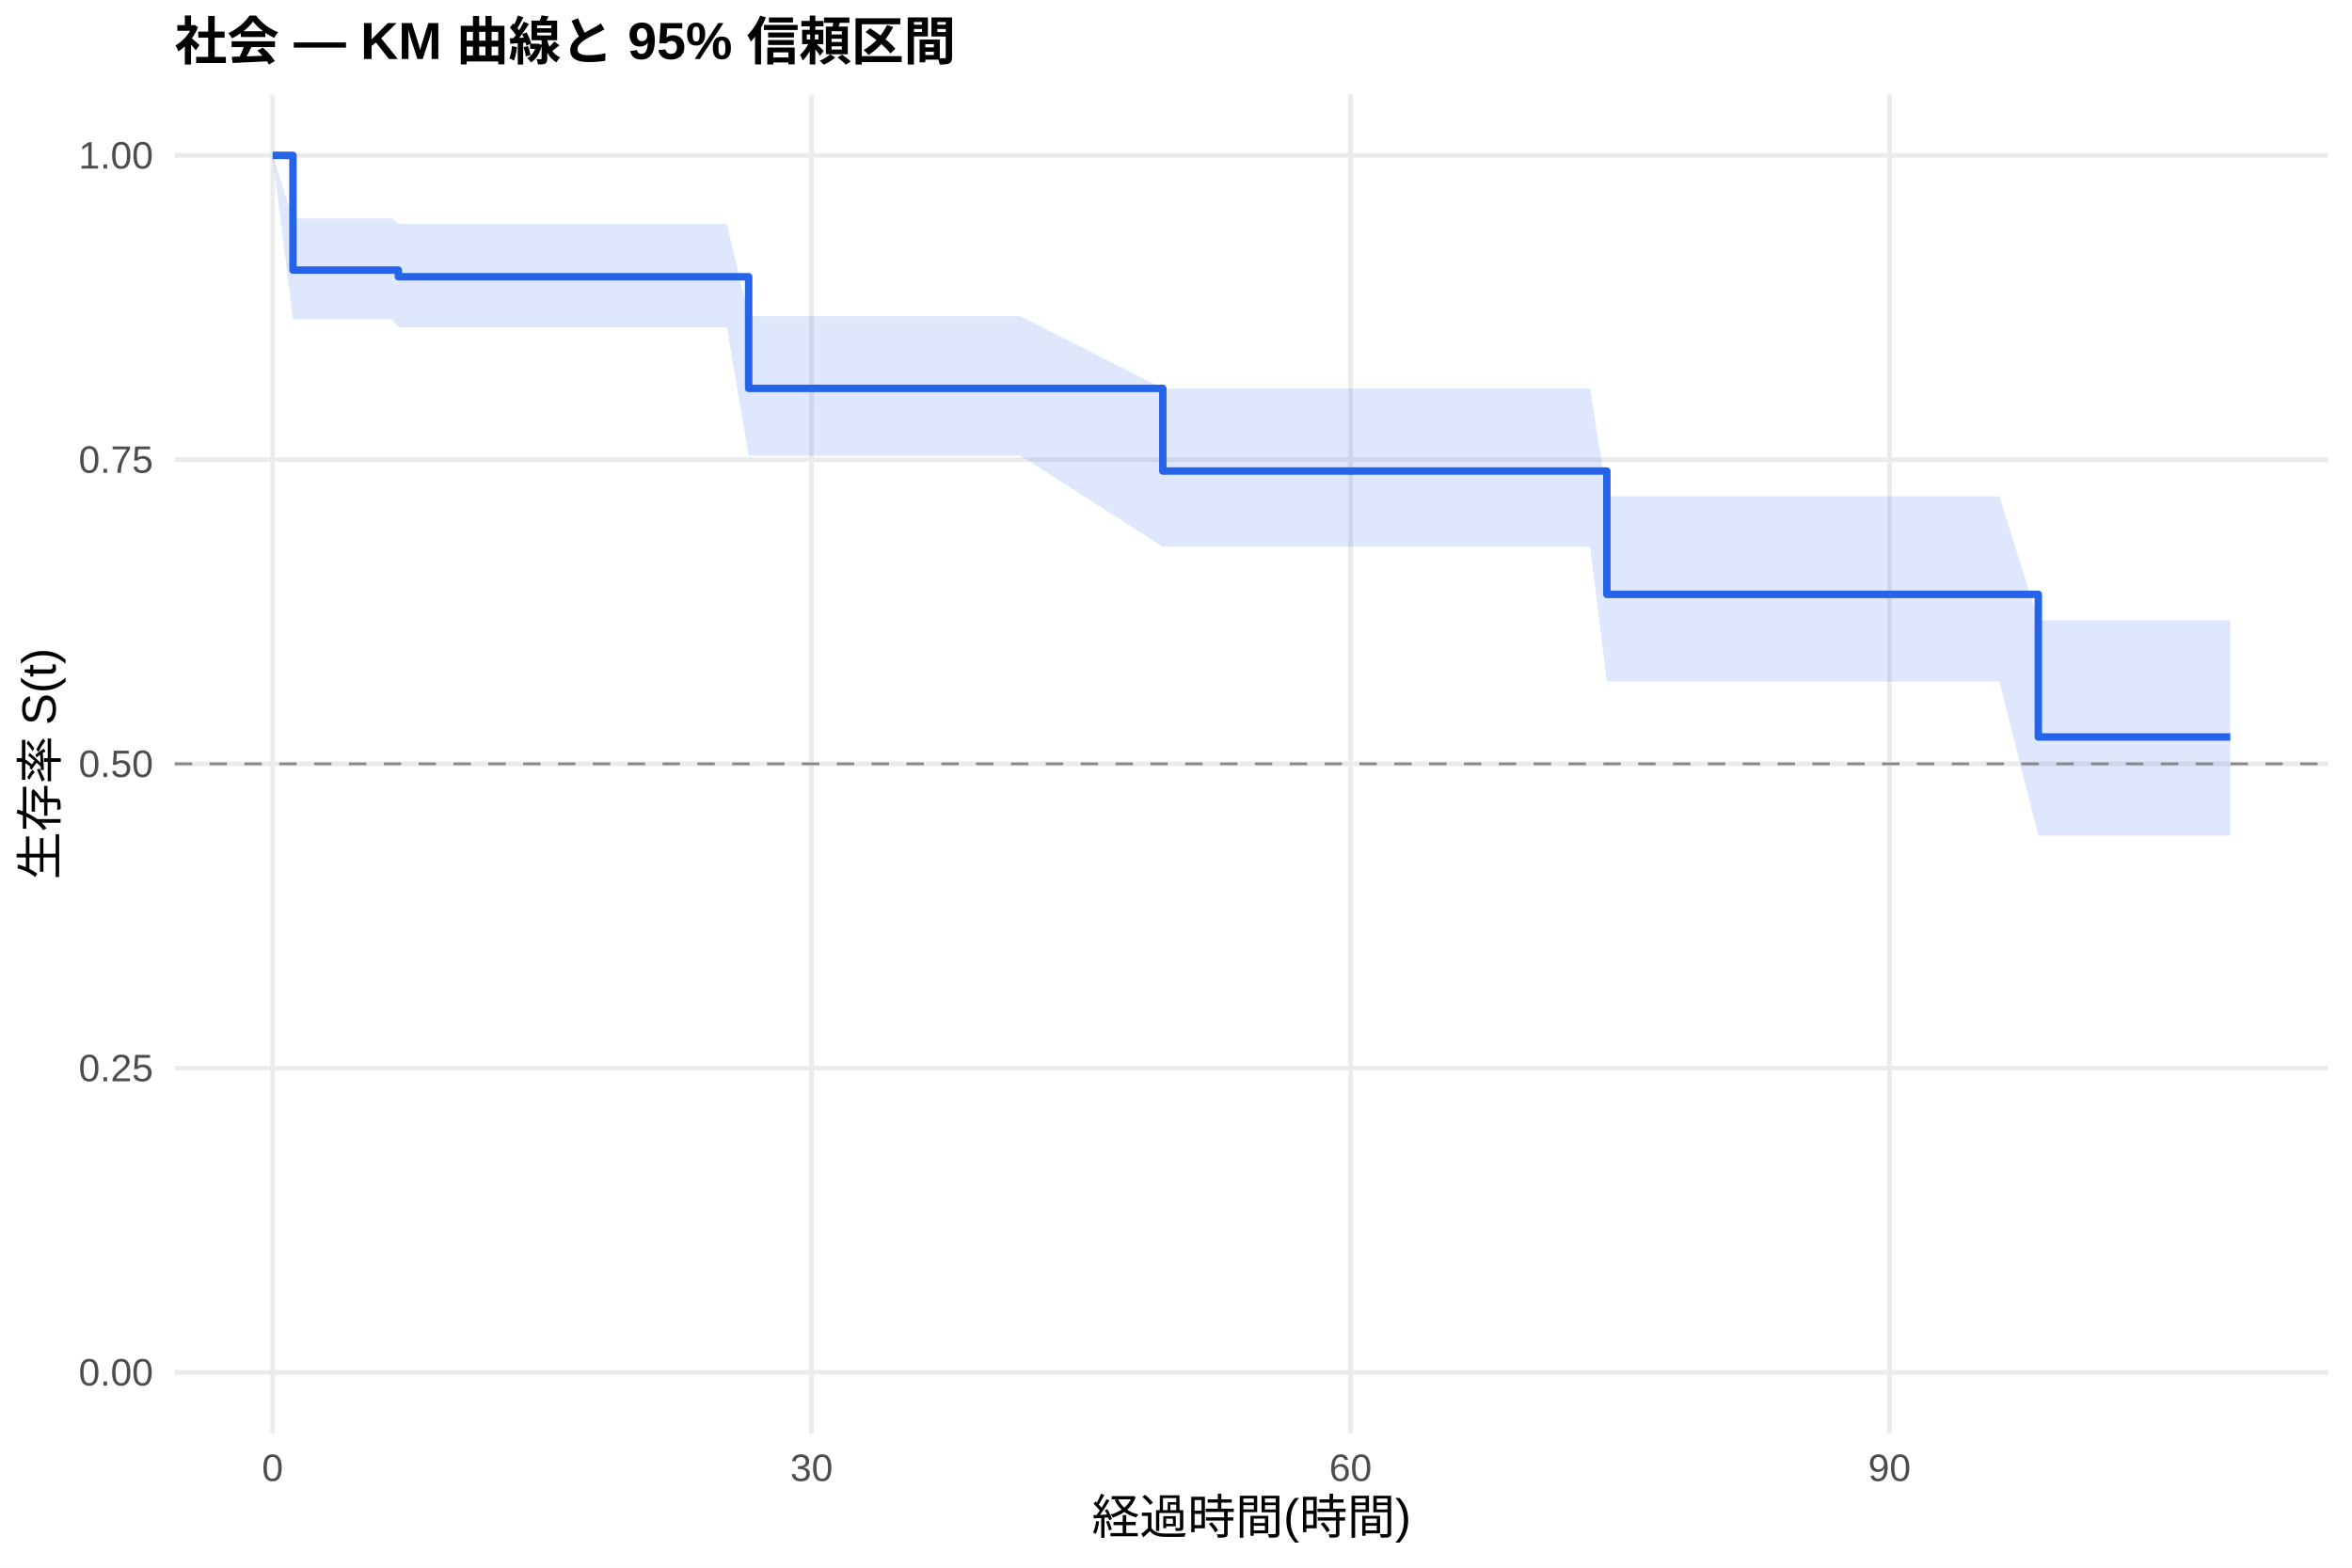
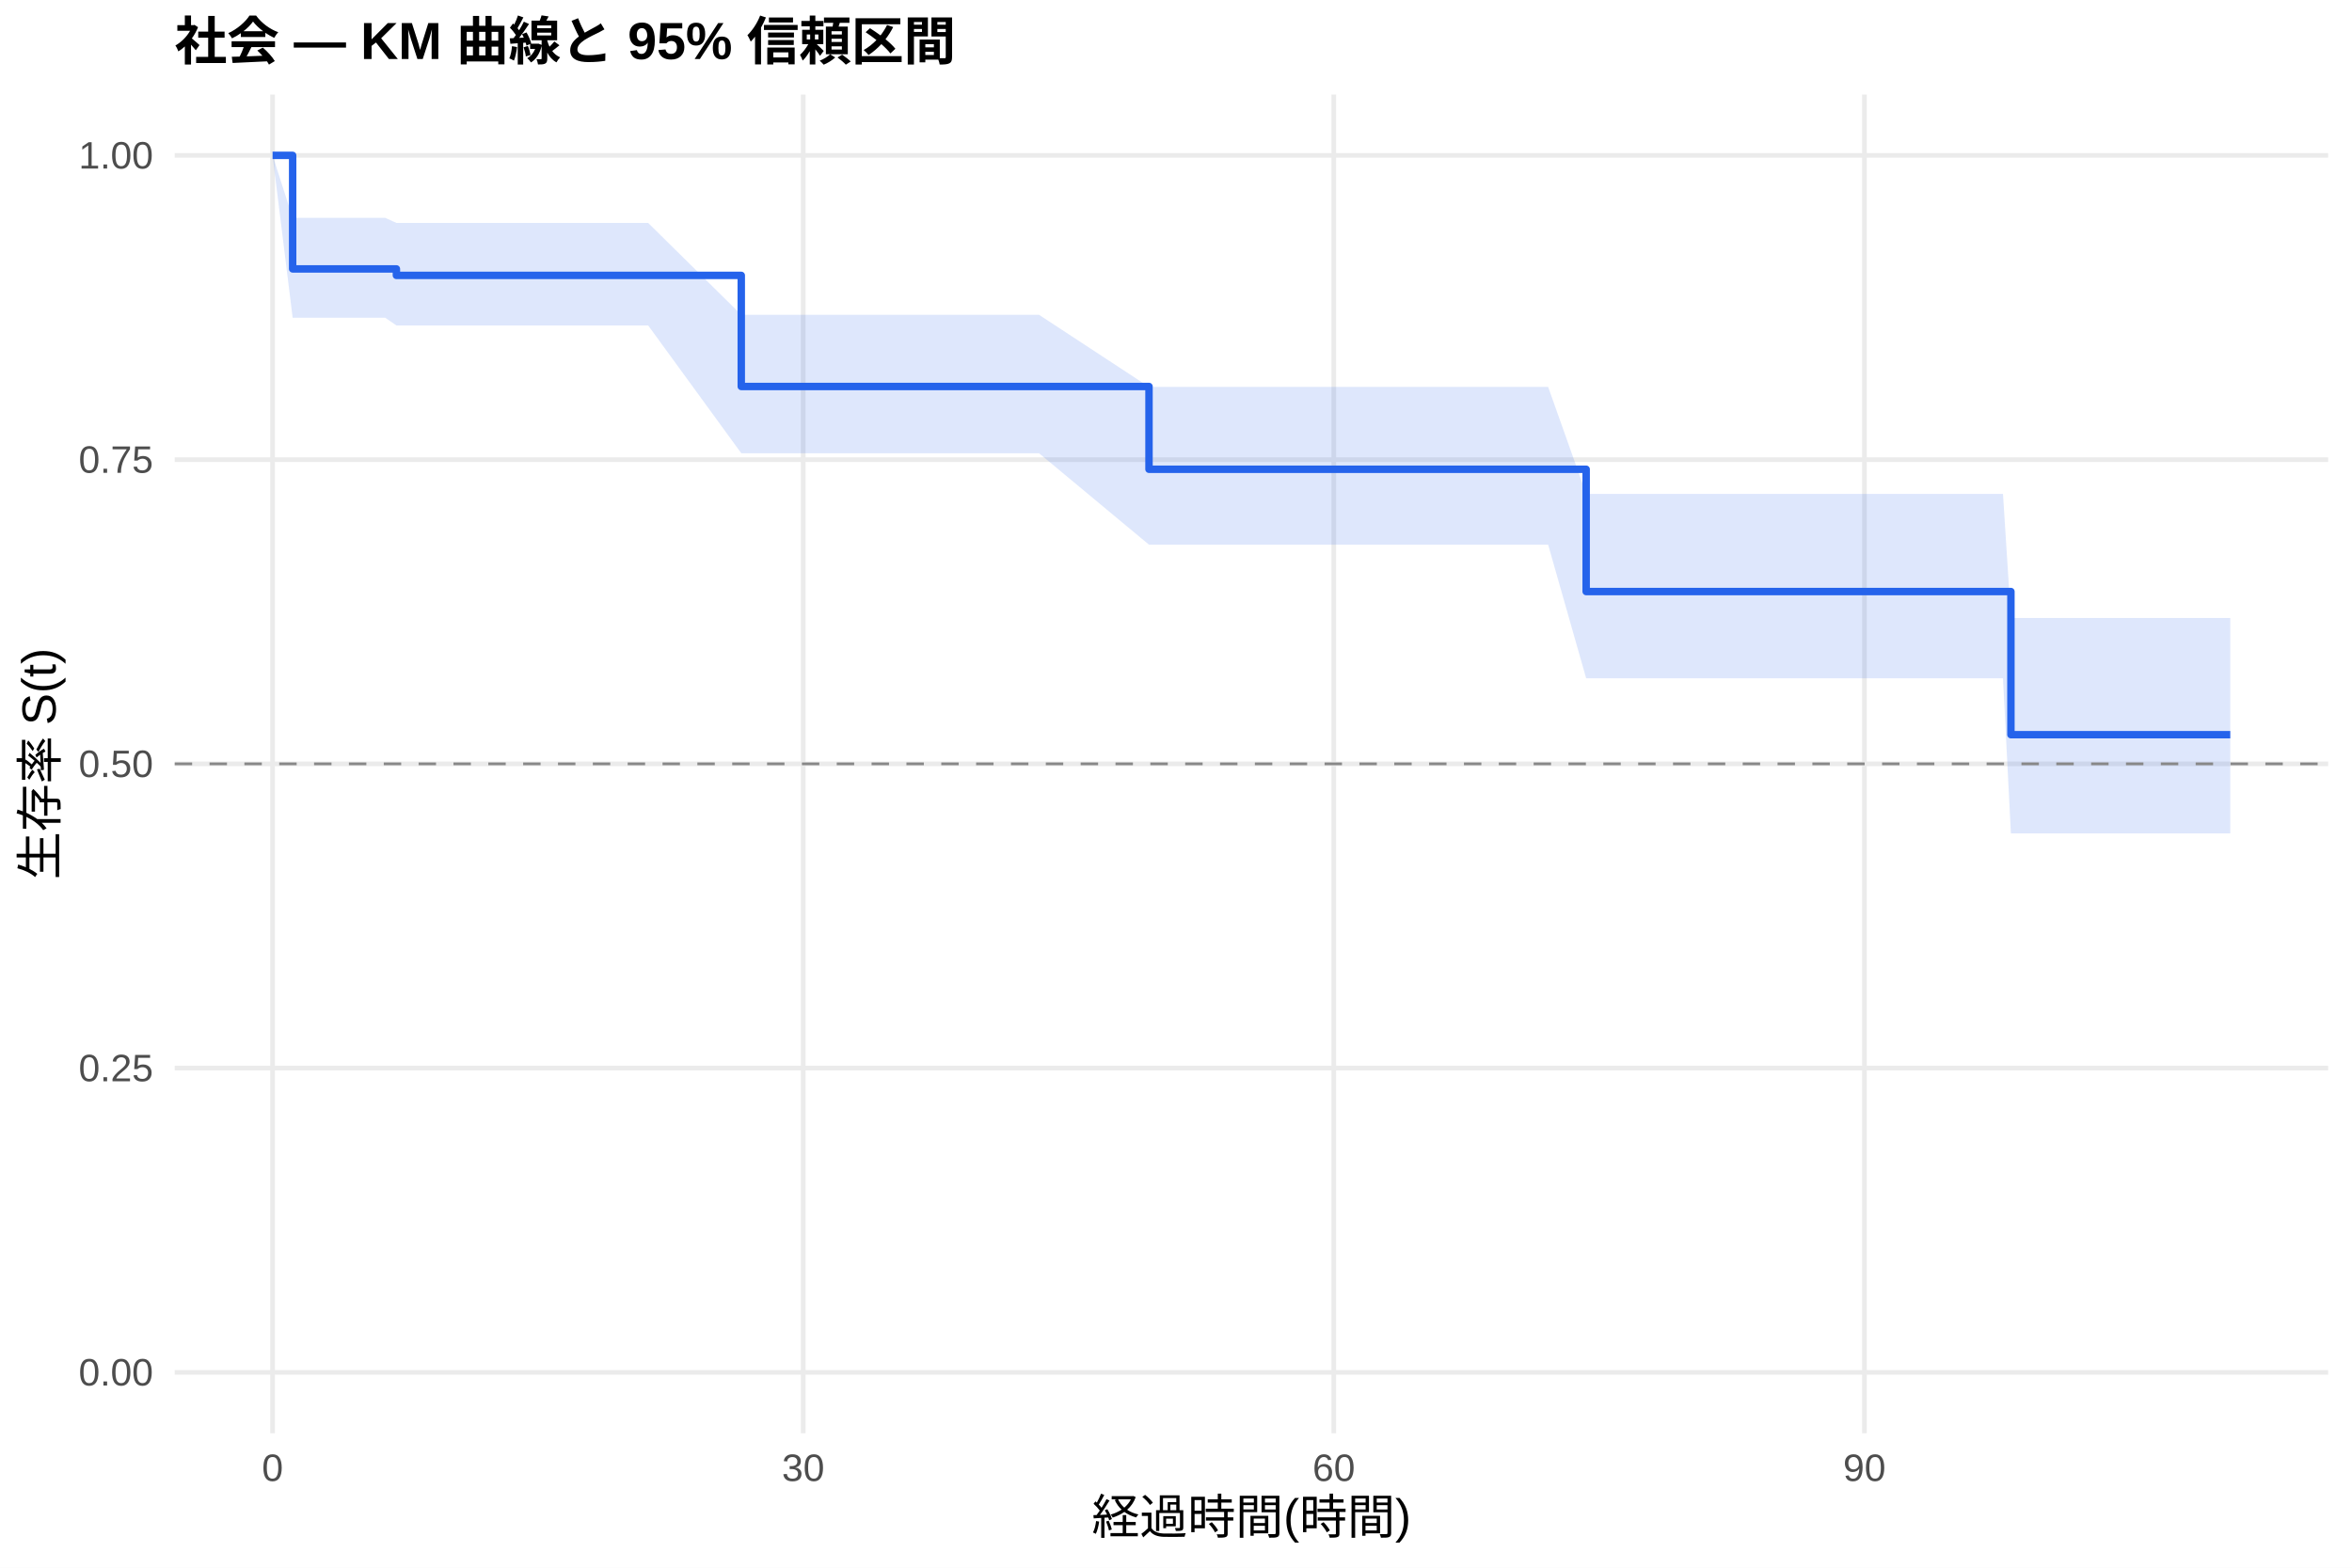
<svg xmlns="http://www.w3.org/2000/svg" width="540.00pt" height="360.00pt" viewBox="0 0 540.00 360.00">
  <g class="svglite">
    <defs>
      <style type="text/css">
    .svglite line, .svglite polyline, .svglite polygon, .svglite path, .svglite rect, .svglite circle {
      fill: none;
      stroke: #000000;
      stroke-linecap: round;
      stroke-linejoin: round;
      stroke-miterlimit: 10.00;
    }
    .svglite text {
      white-space: pre;
    }
    .svglite g.glyphgroup path {
      fill: inherit;
      stroke: none;
    }
  </style>
    </defs>
    <rect width="100%" height="100%" style="stroke: none; fill: #FFFFFF;" />
    <defs>
      <clipPath id="cpMC4wMHw1NDAuMDB8MC4wMHwzNjAuMDA=">
        <rect x="0.00" y="0.00" width="540.00" height="360.00" />
      </clipPath>
    </defs>
    <g clip-path="url(#cpMC4wMHw1NDAuMDB8MC4wMHwzNjAuMDA=)">
      <rect x="0" y="0.00" width="540.00" height="360.00" style="stroke-width: 1.07; stroke: none; fill: #FFFFFF;" />
    </g>
    <defs>
      <clipPath id="cpNDAuMTF8NTM0LjUyfDIxLjcxfDMyOS4xMg==">
        <rect x="40.11" y="21.71" width="494.41" height="307.41" />
      </clipPath>
    </defs>
    <g clip-path="url(#cpNDAuMTF8NTM0LjUyfDIxLjcxfDMyOS4xMg==)">
      <polyline points="40.11,315.14 534.52,315.14 " style="stroke-width: 1.07; stroke: #EBEBEB; stroke-linecap: butt;" />
      <polyline points="40.11,245.28 534.52,245.28 " style="stroke-width: 1.07; stroke: #EBEBEB; stroke-linecap: butt;" />
      <polyline points="40.11,175.41 534.52,175.41 " style="stroke-width: 1.07; stroke: #EBEBEB; stroke-linecap: butt;" />
      <polyline points="40.11,105.55 534.52,105.55 " style="stroke-width: 1.07; stroke: #EBEBEB; stroke-linecap: butt;" />
      <polyline points="40.11,35.68 534.52,35.68 " style="stroke-width: 1.07; stroke: #EBEBEB; stroke-linecap: butt;" />
      <polyline points="62.58,329.12 62.58,21.71 " style="stroke-width: 1.07; stroke: #EBEBEB; stroke-linecap: butt;" />
-       <polyline points="186.33,329.12 186.33,21.71 " style="stroke-width: 1.07; stroke: #EBEBEB; stroke-linecap: butt;" />
-       <polyline points="310.07,329.12 310.07,21.71 " style="stroke-width: 1.07; stroke: #EBEBEB; stroke-linecap: butt;" />
-       <polyline points="433.81,329.12 433.81,21.71 " style="stroke-width: 1.07; stroke: #EBEBEB; stroke-linecap: butt;" />
-       <polygon points="62.58,35.68 67.26,50.17 68.01,50.17 81.76,50.17 86.09,50.17 90.01,50.17 91.46,51.37 114.83,51.37 127.41,51.37 131.19,51.37 135.18,51.37 143.09,51.37 166.87,51.37 171.89,72.62 176.91,72.62 180.83,72.62 196.16,72.62 205.44,72.62 217.54,72.62 230.19,72.62 234.24,72.62 266.97,89.18 279.62,89.18 283.88,89.18 287.93,89.18 311.79,89.18 318.80,89.18 324.99,89.18 328.84,89.18 332.41,89.18 340.32,89.18 343.82,89.18 349.26,89.18 352.97,89.18 365.07,89.18 368.92,113.96 378.47,113.96 382.60,113.96 393.87,113.96 417.80,113.96 423.91,113.96 427.76,113.96 431.55,113.96 435.33,113.96 439.45,113.96 442.89,113.96 448.46,113.96 452.10,113.96 459.04,113.96 467.98,142.42 473.76,142.42 477.67,142.42 512.05,142.42 512.05,191.90 477.67,191.90 473.76,191.90 467.98,191.90 459.04,156.50 452.10,156.50 448.46,156.50 442.89,156.50 439.45,156.50 435.33,156.50 431.55,156.50 427.76,156.50 423.91,156.50 417.80,156.50 393.87,156.50 382.60,156.50 378.47,156.50 368.92,156.50 365.07,125.55 352.97,125.55 349.26,125.55 343.82,125.55 340.32,125.55 332.41,125.55 328.84,125.55 324.99,125.55 318.80,125.55 311.79,125.55 287.93,125.55 283.88,125.55 279.62,125.55 266.97,125.55 234.24,104.63 230.19,104.63 217.54,104.63 205.44,104.63 196.16,104.63 180.83,104.63 176.91,104.63 171.89,104.63 166.87,75.17 143.09,75.17 135.18,75.17 131.19,75.17 127.41,75.17 114.83,75.17 91.46,75.17 90.01,73.34 86.09,73.34 81.76,73.34 68.01,73.34 67.26,73.34 62.58,35.68 " style="stroke-width: 0.00; stroke: none; stroke-linecap: butt; fill: #2563EB; fill-opacity: 0.15;" />
-       <polyline points="62.58,35.68 67.26,50.17 68.01,50.17 81.76,50.17 86.09,50.17 90.01,50.17 91.46,51.37 114.83,51.37 127.41,51.37 131.19,51.37 135.18,51.37 143.09,51.37 166.87,51.37 171.89,72.62 176.91,72.62 180.83,72.62 196.16,72.62 205.44,72.62 217.54,72.62 230.19,72.62 234.24,72.62 266.97,89.18 279.62,89.18 283.88,89.18 287.93,89.18 311.79,89.18 318.80,89.18 324.99,89.18 328.84,89.18 332.41,89.18 340.32,89.18 343.82,89.18 349.26,89.18 352.97,89.18 365.07,89.18 368.92,113.96 378.47,113.96 382.60,113.96 393.87,113.96 417.80,113.96 423.91,113.96 427.76,113.96 431.55,113.96 435.33,113.96 439.45,113.96 442.89,113.96 448.46,113.96 452.10,113.96 459.04,113.96 467.98,142.42 473.76,142.42 477.67,142.42 512.05,142.42 " style="stroke-width: 1.07; stroke: none; stroke-linecap: butt;" />
-       <polyline points="512.05,191.90 477.67,191.90 473.76,191.90 467.98,191.90 459.04,156.50 452.10,156.50 448.46,156.50 442.89,156.50 439.45,156.50 435.33,156.50 431.55,156.50 427.76,156.50 423.91,156.50 417.80,156.50 393.87,156.50 382.60,156.50 378.47,156.50 368.92,156.50 365.07,125.55 352.97,125.55 349.26,125.55 343.82,125.55 340.32,125.55 332.41,125.55 328.84,125.55 324.99,125.55 318.80,125.55 311.79,125.55 287.93,125.55 283.88,125.55 279.62,125.55 266.97,125.55 234.24,104.63 230.19,104.63 217.54,104.63 205.44,104.63 196.16,104.63 180.83,104.63 176.91,104.63 171.89,104.63 166.87,75.17 143.09,75.17 135.18,75.17 131.19,75.17 127.41,75.17 114.83,75.17 91.46,75.17 90.01,73.34 86.09,73.34 81.76,73.34 68.01,73.34 67.26,73.34 62.58,35.68 " style="stroke-width: 1.07; stroke: none; stroke-linecap: butt;" />
-       <polyline points="62.58,35.68 67.26,35.68 67.26,62.02 68.01,62.02 68.01,62.02 81.76,62.02 81.76,62.02 86.09,62.02 86.09,62.02 90.01,62.02 90.01,62.02 91.46,62.02 91.46,63.55 114.83,63.55 114.83,63.55 127.41,63.55 127.41,63.55 131.19,63.55 131.19,63.55 135.18,63.55 135.18,63.55 143.09,63.55 143.09,63.55 166.87,63.55 166.87,63.55 171.89,63.55 171.89,89.19 176.91,89.19 176.91,89.19 180.83,89.19 180.83,89.19 196.16,89.19 196.16,89.19 205.44,89.19 205.44,89.19 217.54,89.19 217.54,89.19 230.19,89.19 230.19,89.19 234.24,89.19 234.24,89.19 266.97,89.19 266.97,108.17 279.62,108.17 279.62,108.17 283.88,108.17 283.88,108.17 287.93,108.17 287.93,108.17 311.79,108.17 311.79,108.17 318.80,108.17 318.80,108.17 324.99,108.17 324.99,108.17 328.84,108.17 328.84,108.17 332.41,108.17 332.41,108.17 340.32,108.17 340.32,108.17 343.82,108.17 343.82,108.17 349.26,108.17 349.26,108.17 352.97,108.17 352.97,108.17 365.07,108.17 365.07,108.17 368.92,108.17 368.92,136.49 378.47,136.49 378.47,136.49 382.60,136.49 382.60,136.49 393.87,136.49 393.87,136.49 417.80,136.49 417.80,136.49 423.91,136.49 423.91,136.49 427.76,136.49 427.76,136.49 431.55,136.49 431.55,136.49 435.33,136.49 435.33,136.49 439.45,136.49 439.45,136.49 442.89,136.49 442.89,136.49 448.46,136.49 448.46,136.49 452.10,136.49 452.10,136.49 459.04,136.49 459.04,136.49 467.98,136.49 467.98,169.24 473.76,169.24 473.76,169.24 477.67,169.24 477.67,169.24 512.05,169.24 512.05,169.24 " style="stroke-width: 1.71; stroke: #2563EB; stroke-linecap: butt;" />
+       <polyline points="184.41,329.12 184.41,21.71 " style="stroke-width: 1.07; stroke: #EBEBEB; stroke-linecap: butt;" />
+       <polyline points="306.23,329.12 306.23,21.71 " style="stroke-width: 1.07; stroke: #EBEBEB; stroke-linecap: butt;" />
+       <polyline points="428.06,329.12 428.06,21.71 " style="stroke-width: 1.07; stroke: #EBEBEB; stroke-linecap: butt;" />
+       <polygon points="62.58,35.68 67.19,50.02 69.55,50.02 74.90,50.02 88.44,50.02 91.01,51.19 92.70,51.19 96.56,51.19 120.99,51.19 133.38,51.19 137.10,51.19 141.02,51.19 148.81,51.19 170.19,72.29 172.22,72.29 182.11,72.29 185.96,72.29 201.06,72.29 210.19,72.29 222.11,72.29 234.56,72.29 238.55,72.29 263.80,88.85 283.22,88.85 287.42,88.85 291.41,88.85 314.89,88.85 321.80,88.85 327.89,88.85 331.68,88.85 335.20,88.85 342.98,88.85 346.43,88.85 351.78,88.85 355.44,88.85 364.17,113.42 367.35,113.42 380.54,113.42 384.61,113.42 395.71,113.42 419.26,113.42 425.28,113.42 429.07,113.42 432.79,113.42 436.52,113.42 440.58,113.42 443.96,113.42 449.44,113.42 453.03,113.42 459.87,113.42 461.69,141.91 474.35,141.91 478.21,141.91 512.05,141.91 512.05,191.37 478.21,191.37 474.35,191.37 461.69,191.37 459.87,155.76 453.03,155.76 449.44,155.76 443.96,155.76 440.58,155.76 436.52,155.76 432.79,155.76 429.07,155.76 425.28,155.76 419.26,155.76 395.71,155.76 384.61,155.76 380.54,155.76 367.35,155.76 364.17,155.76 355.44,125.08 351.78,125.08 346.43,125.08 342.98,125.08 335.20,125.08 331.68,125.08 327.89,125.08 321.80,125.08 314.89,125.08 291.41,125.08 287.42,125.08 283.22,125.08 263.80,125.08 238.55,104.08 234.56,104.08 222.11,104.08 210.19,104.08 201.06,104.08 185.96,104.08 182.11,104.08 172.22,104.08 170.19,104.08 148.81,74.73 141.02,74.73 137.10,74.73 133.38,74.73 120.99,74.73 96.56,74.73 92.70,74.73 91.01,74.73 88.44,72.96 74.90,72.96 69.55,72.96 67.19,72.96 62.58,35.68 " style="stroke-width: 0.00; stroke: none; stroke-linecap: butt; fill: #2563EB; fill-opacity: 0.15;" />
+       <polyline points="62.58,35.68 67.19,50.02 69.55,50.02 74.90,50.02 88.44,50.02 91.01,51.19 92.70,51.19 96.56,51.19 120.99,51.19 133.38,51.19 137.10,51.19 141.02,51.19 148.81,51.19 170.19,72.29 172.22,72.29 182.11,72.29 185.96,72.29 201.06,72.29 210.19,72.29 222.11,72.29 234.56,72.29 238.55,72.29 263.80,88.85 283.22,88.85 287.42,88.85 291.41,88.85 314.89,88.85 321.80,88.85 327.89,88.85 331.68,88.85 335.20,88.85 342.98,88.85 346.43,88.85 351.78,88.85 355.44,88.85 364.17,113.42 367.35,113.42 380.54,113.42 384.61,113.42 395.71,113.42 419.26,113.42 425.28,113.42 429.07,113.42 432.79,113.42 436.52,113.42 440.58,113.42 443.96,113.42 449.44,113.42 453.03,113.42 459.87,113.42 461.69,141.91 474.35,141.91 478.21,141.91 512.05,141.91 " style="stroke-width: 1.07; stroke: none; stroke-linecap: butt;" />
+       <polyline points="512.05,191.37 478.21,191.37 474.35,191.37 461.69,191.37 459.87,155.76 453.03,155.76 449.44,155.76 443.96,155.76 440.58,155.76 436.52,155.76 432.79,155.76 429.07,155.76 425.28,155.76 419.26,155.76 395.71,155.76 384.61,155.76 380.54,155.76 367.35,155.76 364.17,155.76 355.44,125.08 351.78,125.08 346.43,125.08 342.98,125.08 335.20,125.08 331.68,125.08 327.89,125.08 321.80,125.08 314.89,125.08 291.41,125.08 287.42,125.08 283.22,125.08 263.80,125.08 238.55,104.08 234.56,104.08 222.11,104.08 210.19,104.08 201.06,104.08 185.96,104.08 182.11,104.08 172.22,104.08 170.19,104.08 148.81,74.73 141.02,74.73 137.10,74.73 133.38,74.73 120.99,74.73 96.56,74.73 92.70,74.73 91.01,74.73 88.44,72.96 74.90,72.96 69.55,72.96 67.19,72.96 62.58,35.68 " style="stroke-width: 1.07; stroke: none; stroke-linecap: butt;" />
+       <polyline points="62.58,35.68 67.19,35.68 67.19,61.75 69.55,61.75 69.55,61.75 74.90,61.75 74.90,61.75 88.44,61.75 88.44,61.75 91.01,61.75 91.01,63.24 92.70,63.24 92.70,63.24 96.56,63.24 96.56,63.24 120.99,63.24 120.99,63.24 133.38,63.24 133.38,63.24 137.10,63.24 137.10,63.24 141.02,63.24 141.02,63.24 148.81,63.24 148.81,63.24 170.19,63.24 170.19,88.75 172.22,88.75 172.22,88.75 182.11,88.75 182.11,88.75 185.96,88.75 185.96,88.75 201.06,88.75 201.06,88.75 210.19,88.75 210.19,88.75 222.11,88.75 222.11,88.75 234.56,88.75 234.56,88.75 238.55,88.75 238.55,88.75 263.80,88.75 263.80,107.76 283.22,107.76 283.22,107.76 287.42,107.76 287.42,107.76 291.41,107.76 291.41,107.76 314.89,107.76 314.89,107.76 321.80,107.76 321.80,107.76 327.89,107.76 327.89,107.76 331.68,107.76 331.68,107.76 335.20,107.76 335.20,107.76 342.98,107.76 342.98,107.76 346.43,107.76 346.43,107.76 351.78,107.76 351.78,107.76 355.44,107.76 355.44,107.76 364.17,107.76 364.17,135.84 367.35,135.84 367.35,135.84 380.54,135.84 380.54,135.84 384.61,135.84 384.61,135.84 395.71,135.84 395.71,135.84 419.26,135.84 419.26,135.84 425.28,135.84 425.28,135.84 429.07,135.84 429.07,135.84 432.79,135.84 432.79,135.84 436.52,135.84 436.52,135.84 440.58,135.84 440.58,135.84 443.96,135.84 443.96,135.84 449.44,135.84 449.44,135.84 453.03,135.84 453.03,135.84 459.87,135.84 459.87,135.84 461.69,135.84 461.69,168.71 474.35,168.71 474.35,168.71 478.21,168.71 478.21,168.71 512.05,168.71 512.05,168.71 " style="stroke-width: 1.71; stroke: #2563EB; stroke-linecap: butt;" />
      <line x1="40.11" y1="175.41" x2="534.52" y2="175.41" style="stroke-width: 0.64; stroke: #888888; stroke-dasharray: 4.00,4.00; stroke-linecap: butt;" />
    </g>
    <g clip-path="url(#cpMC4wMHw1NDAuMDB8MC4wMHwzNjAuMDA=)">
      <text x="35.18" y="318.17" text-anchor="end" style="font-size: 8.80px;fill: #4D4D4D; font-family: &quot;Liberation Sans&quot;;" textLength="17.11px" lengthAdjust="spacingAndGlyphs">0.00</text>
      <text x="35.18" y="248.30" text-anchor="end" style="font-size: 8.80px;fill: #4D4D4D; font-family: &quot;Liberation Sans&quot;;" textLength="17.11px" lengthAdjust="spacingAndGlyphs">0.25</text>
      <text x="35.18" y="178.44" text-anchor="end" style="font-size: 8.80px;fill: #4D4D4D; font-family: &quot;Liberation Sans&quot;;" textLength="17.11px" lengthAdjust="spacingAndGlyphs">0.50</text>
      <text x="35.18" y="108.57" text-anchor="end" style="font-size: 8.80px;fill: #4D4D4D; font-family: &quot;Liberation Sans&quot;;" textLength="17.11px" lengthAdjust="spacingAndGlyphs">0.75</text>
      <text x="35.18" y="38.71" text-anchor="end" style="font-size: 8.80px;fill: #4D4D4D; font-family: &quot;Liberation Sans&quot;;" textLength="17.11px" lengthAdjust="spacingAndGlyphs">1.00</text>
      <text x="62.58" y="340.10" text-anchor="middle" style="font-size: 8.80px;fill: #4D4D4D; font-family: &quot;Liberation Sans&quot;;" textLength="4.89px" lengthAdjust="spacingAndGlyphs">0</text>
-       <text x="186.33" y="340.10" text-anchor="middle" style="font-size: 8.80px;fill: #4D4D4D; font-family: &quot;Liberation Sans&quot;;" textLength="9.78px" lengthAdjust="spacingAndGlyphs">30</text>
-       <text x="310.07" y="340.10" text-anchor="middle" style="font-size: 8.80px;fill: #4D4D4D; font-family: &quot;Liberation Sans&quot;;" textLength="9.78px" lengthAdjust="spacingAndGlyphs">60</text>
-       <text x="433.81" y="340.10" text-anchor="middle" style="font-size: 8.80px;fill: #4D4D4D; font-family: &quot;Liberation Sans&quot;;" textLength="9.78px" lengthAdjust="spacingAndGlyphs">90</text>
+       <text x="184.41" y="340.10" text-anchor="middle" style="font-size: 8.80px;fill: #4D4D4D; font-family: &quot;Liberation Sans&quot;;" textLength="9.78px" lengthAdjust="spacingAndGlyphs">30</text>
+       <text x="306.23" y="340.10" text-anchor="middle" style="font-size: 8.80px;fill: #4D4D4D; font-family: &quot;Liberation Sans&quot;;" textLength="9.78px" lengthAdjust="spacingAndGlyphs">60</text>
+       <text x="428.06" y="340.10" text-anchor="middle" style="font-size: 8.80px;fill: #4D4D4D; font-family: &quot;Liberation Sans&quot;;" textLength="9.78px" lengthAdjust="spacingAndGlyphs">90</text>
      <text x="287.32" y="352.24" text-anchor="middle" style="font-size: 11.00px; font-family: &quot;Liberation Sans&quot;;" textLength="73.31px" lengthAdjust="spacingAndGlyphs">経過時間(時間)</text>
      <text transform="translate(13.05,175.41) rotate(-90)" text-anchor="middle" style="font-size: 11.00px; font-family: &quot;Liberation Sans&quot;;" textLength="53.78px" lengthAdjust="spacingAndGlyphs">生存率 S(t)</text>
      <text x="40.11" y="13.74" style="font-size: 12.00px; font-weight: bold; font-family: &quot;Liberation Sans&quot;;" textLength="179.33px" lengthAdjust="spacingAndGlyphs">社会 — KM 曲線と 95% 信頼区間</text>
    </g>
  </g>
</svg>
